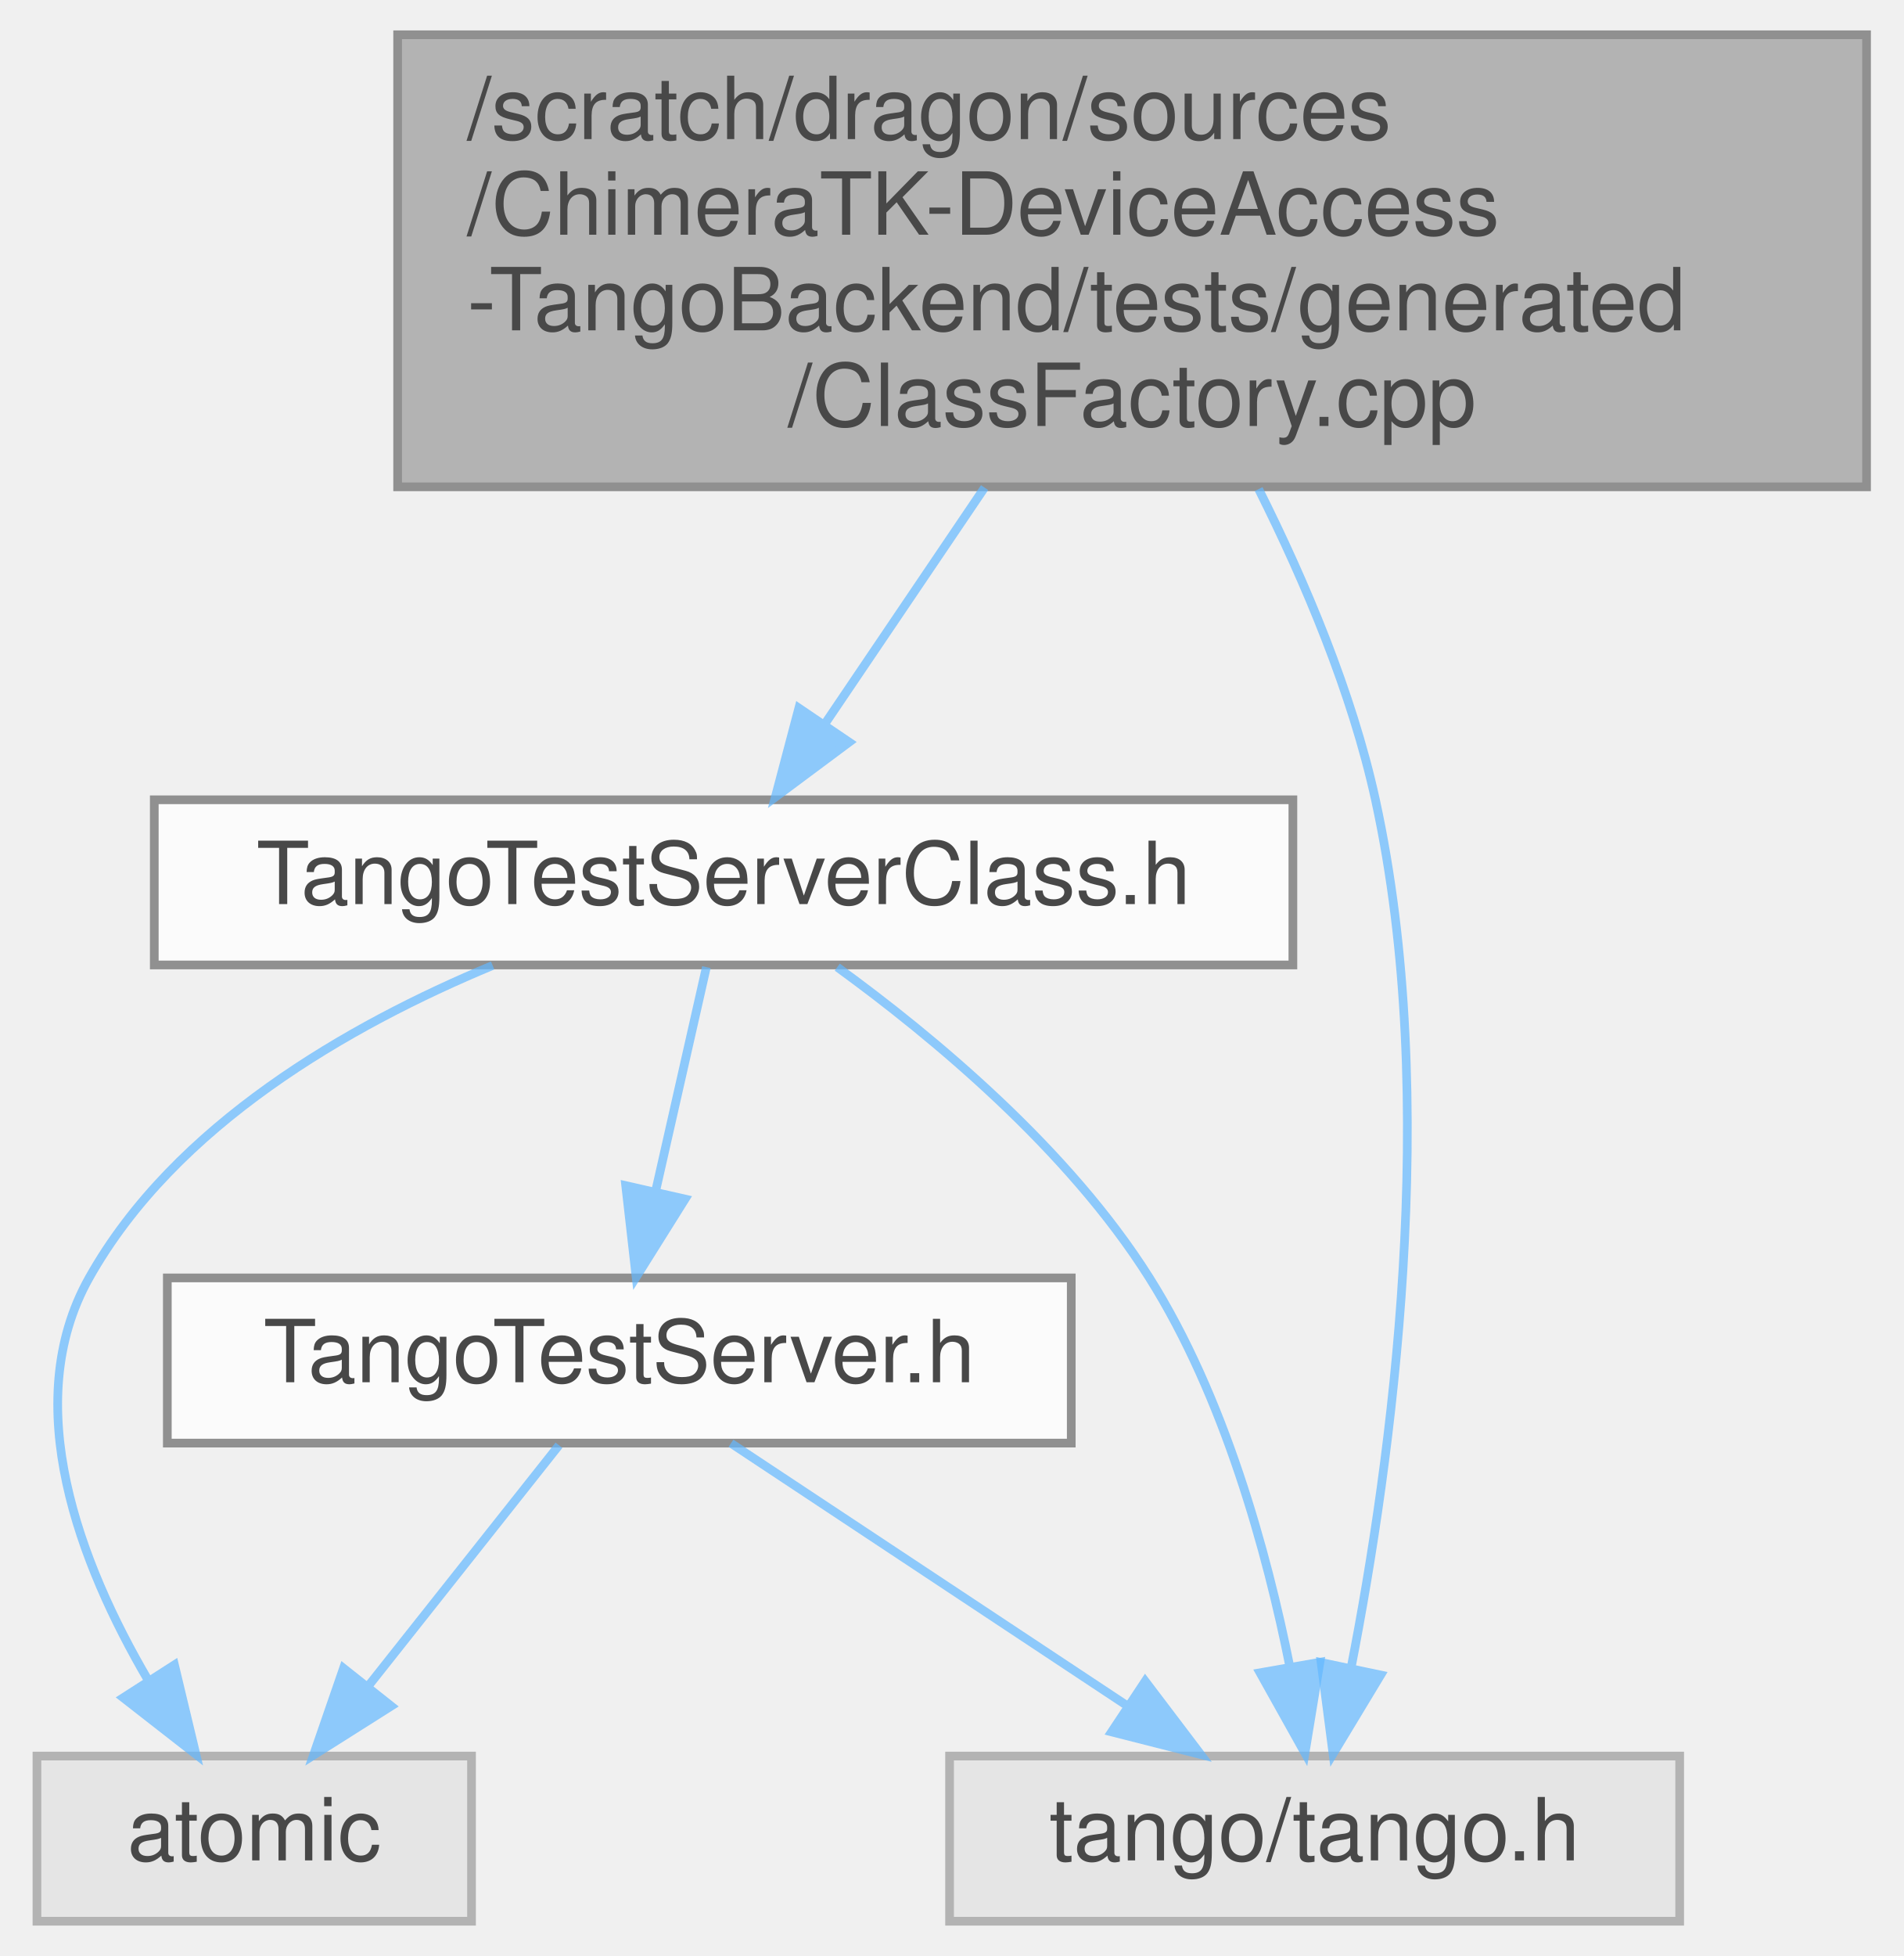
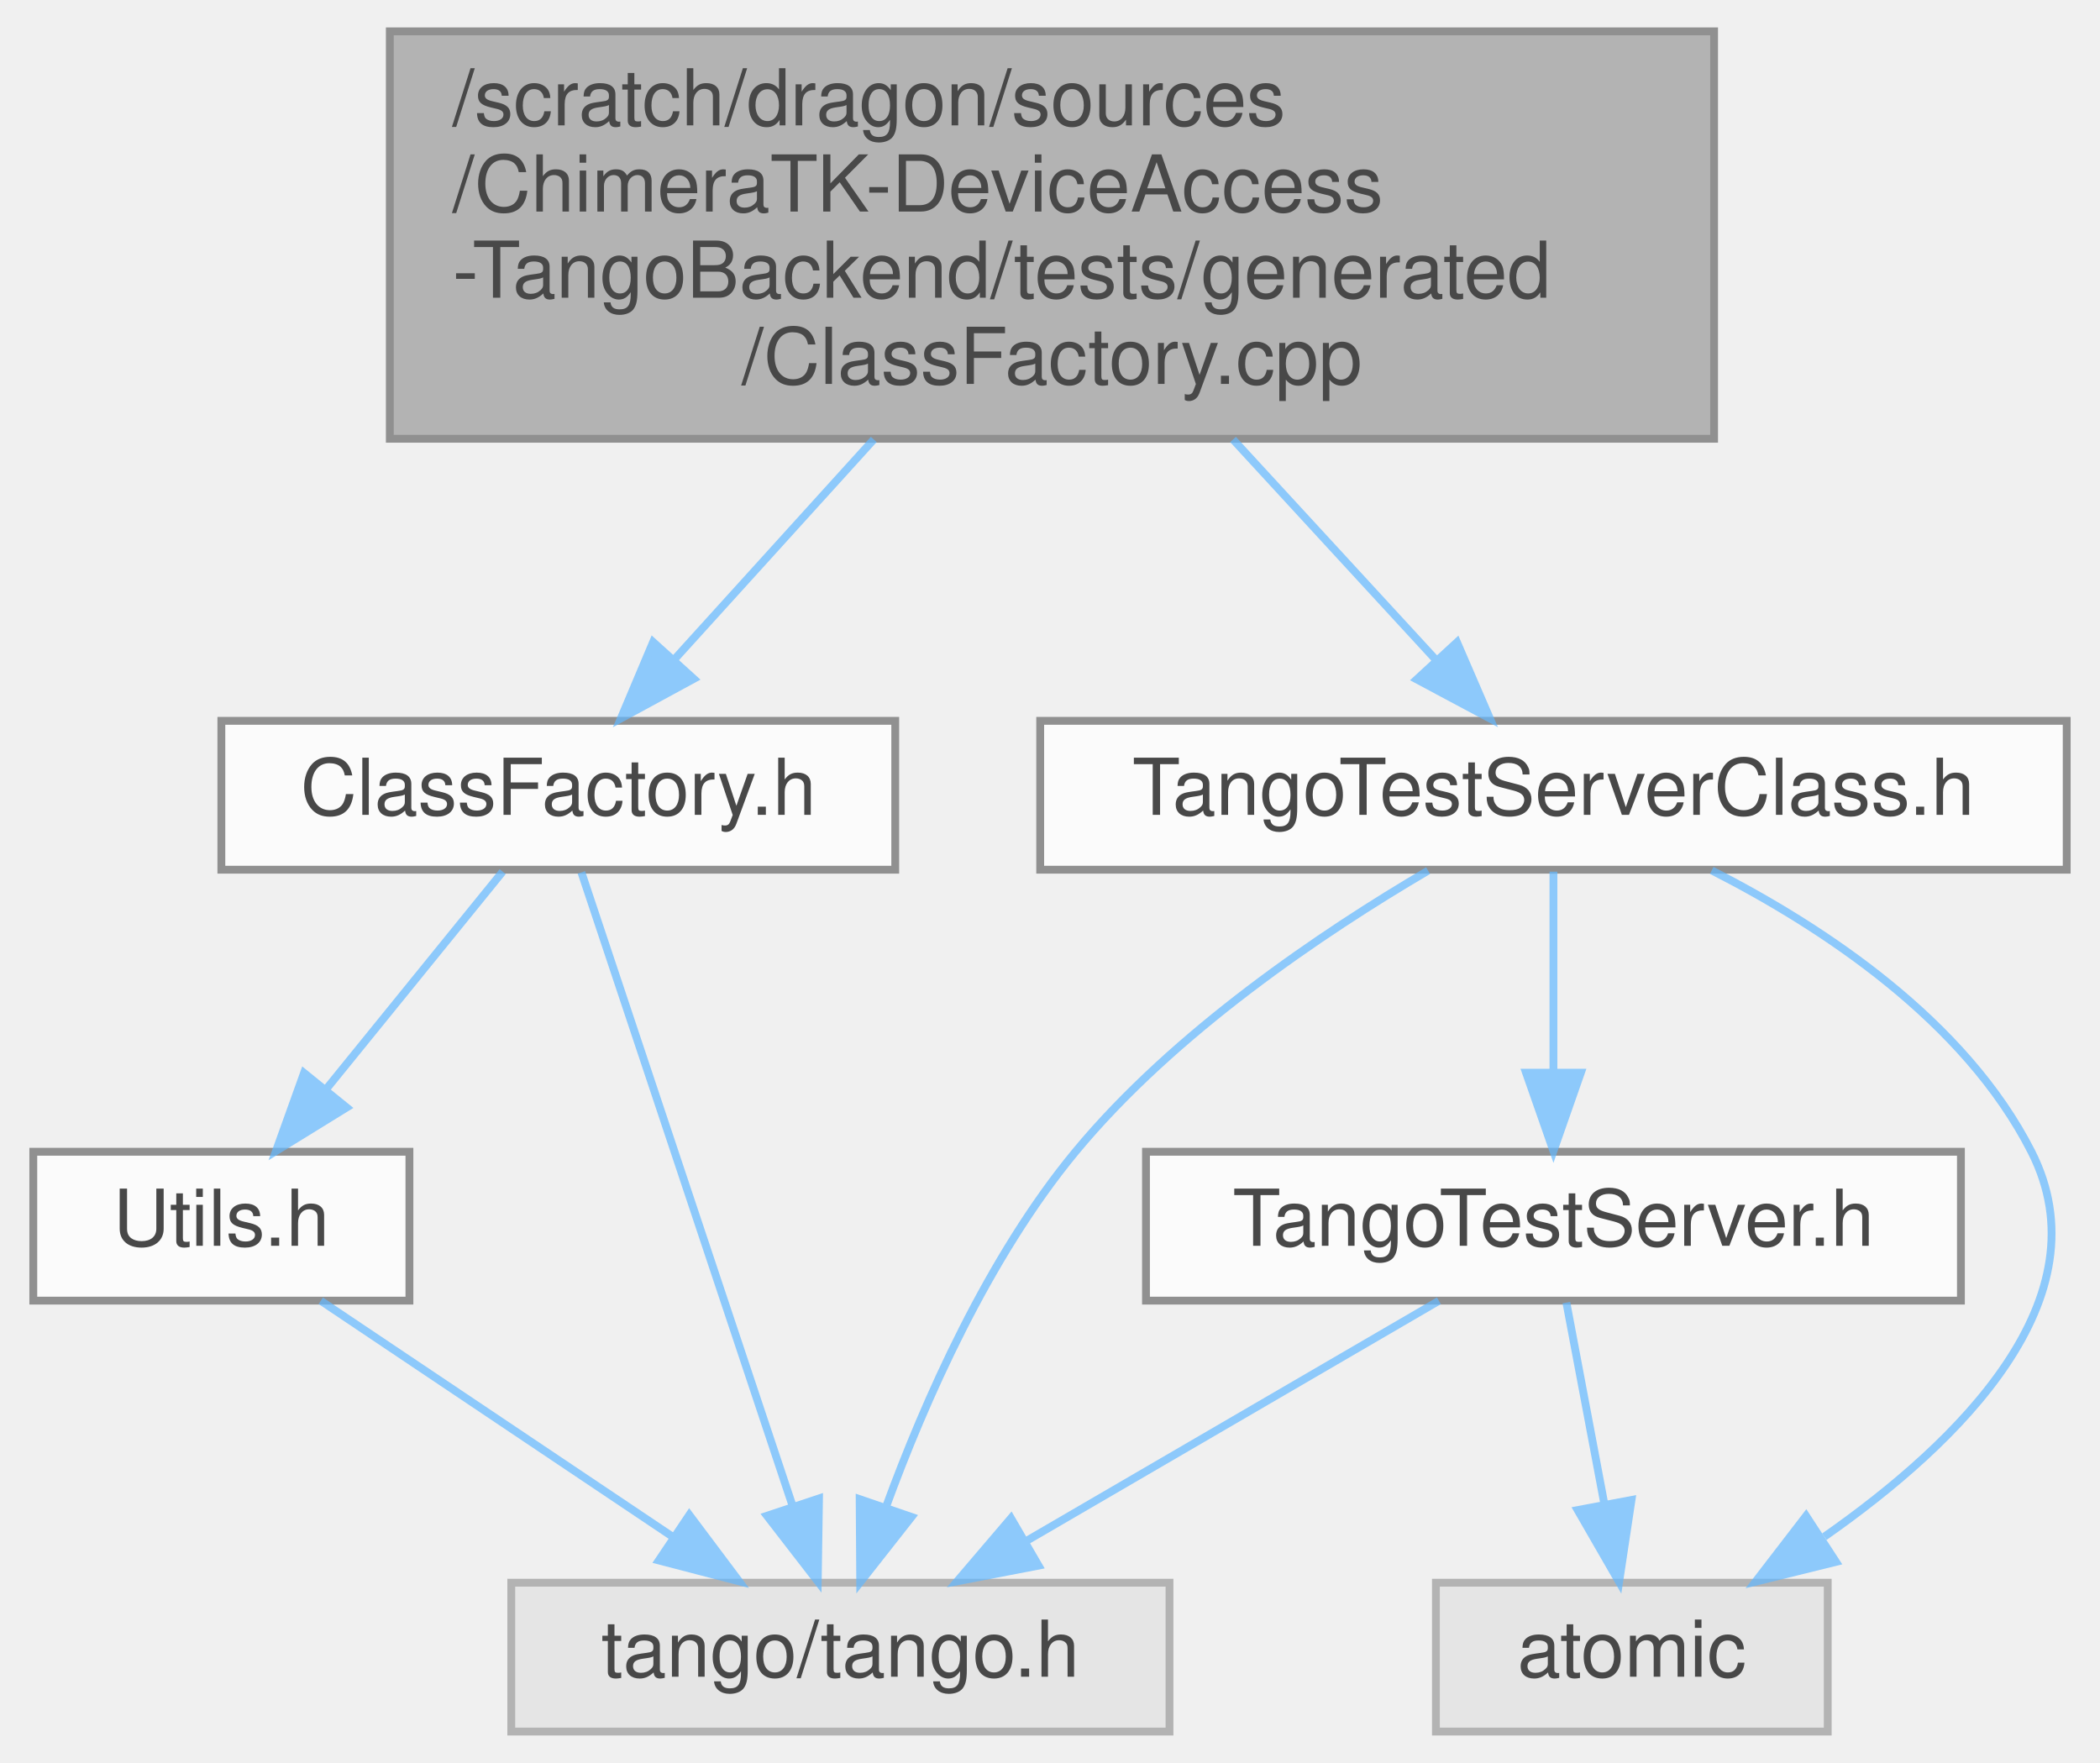
- <svg xmlns="http://www.w3.org/2000/svg" xmlns:xlink="http://www.w3.org/1999/xlink" width="219pt" height="225pt" viewBox="0.00 0.00 218.50 225.00">
+ <svg xmlns="http://www.w3.org/2000/svg" xmlns:xlink="http://www.w3.org/1999/xlink" width="268pt" height="225pt" viewBox="0.00 0.00 267.50 225.00">
  <svg id="main" version="1.1" xml:space="preserve">
    <style type="text/css">
.node, .edge {opacity: 0.7;}
.node.selected, .edge.selected {opacity: 1;}
.edge:hover path { stroke: red; }
.edge:hover polygon { stroke: red; fill: red; }
</style>
    <svg id="graph" class="graph">
      <g id="graph0" class="graph" transform="scale(1 1) rotate(0) translate(4 221)">
        <g id="Node000001" class="node">
          <g id="a_Node000001">
            <a xlink:title=" ">
-               <polygon fill="#999999" stroke="#666666" points="210.5,-217 41.5,-217 41.5,-165 210.5,-165 210.5,-217" />
-               <text text-anchor="start" x="49.5" y="-205" font-family="Helvetica,sans-Serif" font-size="10.00">/scratch/dragon/sources</text>
-               <text text-anchor="start" x="49.5" y="-194" font-family="Helvetica,sans-Serif" font-size="10.00">/ChimeraTK-DeviceAccess</text>
-               <text text-anchor="start" x="49.5" y="-183" font-family="Helvetica,sans-Serif" font-size="10.00">-TangoBackend/tests/generated</text>
-               <text text-anchor="middle" x="126" y="-172" font-family="Helvetica,sans-Serif" font-size="10.00">/ClassFactory.cpp</text>
+               <polygon fill="#999999" stroke="#666666" points="214.5,-217 45.5,-217 45.5,-165 214.5,-165 214.5,-217" />
+               <text text-anchor="start" x="53.5" y="-205" font-family="Helvetica,sans-Serif" font-size="10.00">/scratch/dragon/sources</text>
+               <text text-anchor="start" x="53.5" y="-194" font-family="Helvetica,sans-Serif" font-size="10.00">/ChimeraTK-DeviceAccess</text>
+               <text text-anchor="start" x="53.5" y="-183" font-family="Helvetica,sans-Serif" font-size="10.00">-TangoBackend/tests/generated</text>
+               <text text-anchor="middle" x="130" y="-172" font-family="Helvetica,sans-Serif" font-size="10.00">/ClassFactory.cpp</text>
            </a>
          </g>
        </g>
        <g id="Node000002" class="node">
          <g id="a_Node000002">
-             <a xlink:href="_tango_test_server_class_8h.html" target="_top" xlink:title=" ">
-               <polygon fill="white" stroke="#666666" points="144.5,-129 13.5,-129 13.5,-110 144.5,-110 144.5,-129" />
-               <text text-anchor="middle" x="79" y="-117" font-family="Helvetica,sans-Serif" font-size="10.00">TangoTestServerClass.h</text>
+             <a xlink:href="_class_factory_8h.html" target="_top" xlink:title=" ">
+               <polygon fill="white" stroke="#666666" points="110,-129 24,-129 24,-110 110,-110 110,-129" />
+               <text text-anchor="middle" x="67" y="-117" font-family="Helvetica,sans-Serif" font-size="10.00">ClassFactory.h</text>
            </a>
          </g>
        </g>
        <g id="edge1_Node000001_Node000002" class="edge">
          <g id="a_edge1_Node000001_Node000002">
            <a xlink:title=" ">
-               <path fill="none" stroke="#63b8ff" d="M109.03,-164.91C102.92,-155.87 96.16,-145.88 90.61,-137.67" />
-               <polygon fill="#63b8ff" stroke="#63b8ff" points="93.45,-135.63 84.95,-129.3 87.66,-139.55 93.45,-135.63" />
+               <path fill="none" stroke="#63b8ff" d="M107.26,-164.91C98.8,-155.58 89.42,-145.24 81.85,-136.88" />
+               <polygon fill="#63b8ff" stroke="#63b8ff" points="84.29,-134.36 74.98,-129.3 79.1,-139.06 84.29,-134.36" />
+             </a>
+           </g>
+         </g>
+         <g id="Node000005" class="node">
+           <g id="a_Node000005">
+             <a xlink:href="_tango_test_server_class_8h.html" target="_top" xlink:title=" ">
+               <polygon fill="white" stroke="#666666" points="259.5,-129 128.5,-129 128.5,-110 259.5,-110 259.5,-129" />
+               <text text-anchor="middle" x="194" y="-117" font-family="Helvetica,sans-Serif" font-size="10.00">TangoTestServerClass.h</text>
+             </a>
+           </g>
+         </g>
+         <g id="edge5_Node000001_Node000005" class="edge">
+           <g id="a_edge5_Node000001_Node000005">
+             <a xlink:title=" ">
+               <path fill="none" stroke="#63b8ff" d="M153.11,-164.91C161.7,-155.58 171.22,-145.24 178.91,-136.88" />
+               <polygon fill="#63b8ff" stroke="#63b8ff" points="181.69,-139.03 185.89,-129.3 176.55,-134.29 181.69,-139.03" />
+             </a>
+           </g>
+         </g>
+         <g id="Node000003" class="node">
+           <g id="a_Node000003">
+             <a xlink:href="_utils_8h.html" target="_top" xlink:title=" ">
+               <polygon fill="white" stroke="#666666" points="48,-74 0,-74 0,-55 48,-55 48,-74" />
+               <text text-anchor="middle" x="24" y="-62" font-family="Helvetica,sans-Serif" font-size="10.00">Utils.h</text>
+             </a>
+           </g>
+         </g>
+         <g id="edge2_Node000002_Node000003" class="edge">
+           <g id="a_edge2_Node000002_Node000003">
+             <a xlink:title=" ">
+               <path fill="none" stroke="#63b8ff" d="M59.9,-109.75C53.83,-102.26 44.91,-91.28 37.49,-82.13" />
+               <polygon fill="#63b8ff" stroke="#63b8ff" points="39.99,-79.65 30.97,-74.09 34.55,-84.06 39.99,-79.65" />
            </a>
          </g>
        </g>
        <g id="Node000004" class="node">
          <g id="a_Node000004">
            <a xlink:title=" ">
-               <polygon fill="#e0e0e0" stroke="#999999" points="189,-19 105,-19 105,0 189,0 189,-19" />
-               <text text-anchor="middle" x="147" y="-7" font-family="Helvetica,sans-Serif" font-size="10.00">tango/tango.h</text>
+               <polygon fill="#e0e0e0" stroke="#999999" points="145,-19 61,-19 61,0 145,0 145,-19" />
+               <text text-anchor="middle" x="103" y="-7" font-family="Helvetica,sans-Serif" font-size="10.00">tango/tango.h</text>
            </a>
          </g>
        </g>
-         <g id="edge7_Node000001_Node000004" class="edge">
-           <g id="a_edge7_Node000001_Node000004">
+         <g id="edge4_Node000002_Node000004" class="edge">
+           <g id="a_edge4_Node000002_Node000004">
            <a xlink:title=" ">
-               <path fill="none" stroke="#63b8ff" d="M140.56,-164.74C145.91,-154.07 151.31,-141.29 154,-129 161.56,-94.4 155.82,-52.84 151.22,-29.27" />
-               <polygon fill="#63b8ff" stroke="#63b8ff" points="154.6,-28.32 149.12,-19.25 147.75,-29.76 154.6,-28.32" />
-             </a>
-           </g>
-         </g>
-         <g id="Node000003" class="node">
-           <g id="a_Node000003">
-             <a xlink:href="_tango_test_server_8h.html" target="_top" xlink:title=" ">
-               <polygon fill="white" stroke="#666666" points="119,-74 15,-74 15,-55 119,-55 119,-74" />
-               <text text-anchor="middle" x="67" y="-62" font-family="Helvetica,sans-Serif" font-size="10.00">TangoTestServer.h</text>
-             </a>
-           </g>
-         </g>
-         <g id="edge2_Node000002_Node000003" class="edge">
-           <g id="a_edge2_Node000002_Node000003">
-             <a xlink:title=" ">
-               <path fill="none" stroke="#63b8ff" d="M77.02,-109.75C75.43,-102.72 73.14,-92.62 71.15,-83.84" />
-               <polygon fill="#63b8ff" stroke="#63b8ff" points="74.57,-83.07 68.94,-74.09 67.74,-84.62 74.57,-83.07" />
-             </a>
-           </g>
-         </g>
-         <g id="edge5_Node000002_Node000004" class="edge">
-           <g id="a_edge5_Node000002_Node000004">
-             <a xlink:title=" ">
-               <path fill="none" stroke="#63b8ff" d="M92.08,-109.75C103.16,-101.7 118.69,-88.78 128,-74 136.62,-60.31 141.51,-42.5 144.16,-29.22" />
-               <polygon fill="#63b8ff" stroke="#63b8ff" points="147.61,-29.79 145.89,-19.33 140.72,-28.58 147.61,-29.79" />
-             </a>
-           </g>
-         </g>
-         <g id="Node000005" class="node">
-           <g id="a_Node000005">
-             <a xlink:title=" ">
-               <polygon fill="#e0e0e0" stroke="#999999" points="50,-19 0,-19 0,0 50,0 50,-19" />
-               <text text-anchor="middle" x="25" y="-7" font-family="Helvetica,sans-Serif" font-size="10.00">atomic</text>
-             </a>
-           </g>
-         </g>
-         <g id="edge6_Node000002_Node000005" class="edge">
-           <g id="a_edge6_Node000002_Node000005">
-             <a xlink:title=" ">
-               <path fill="none" stroke="#63b8ff" d="M52.43,-109.94C35.87,-103.06 15.88,-91.6 6,-74 -2.16,-59.47 5,-41.05 12.75,-27.8" />
-               <polygon fill="#63b8ff" stroke="#63b8ff" points="15.82,-29.49 18.29,-19.19 9.93,-25.71 15.82,-29.49" />
+               <path fill="none" stroke="#63b8ff" d="M69.95,-109.66C75.8,-92.09 89.02,-52.45 96.85,-28.95" />
+               <polygon fill="#63b8ff" stroke="#63b8ff" points="100.27,-29.75 100.11,-19.16 93.63,-27.54 100.27,-29.75" />
            </a>
          </g>
        </g>
        <g id="edge3_Node000003_Node000004" class="edge">
          <g id="a_edge3_Node000003_Node000004">
            <a xlink:title=" ">
-               <path fill="none" stroke="#63b8ff" d="M79.85,-54.98C92.14,-46.84 110.91,-34.41 125.48,-24.76" />
-               <polygon fill="#63b8ff" stroke="#63b8ff" points="127.51,-27.61 133.91,-19.17 123.64,-21.78 127.51,-27.61" />
+               <path fill="none" stroke="#63b8ff" d="M36.69,-54.98C48.83,-46.84 67.36,-34.41 81.75,-24.76" />
+               <polygon fill="#63b8ff" stroke="#63b8ff" points="83.72,-27.65 90.08,-19.17 79.82,-21.84 83.72,-27.65" />
            </a>
          </g>
        </g>
-         <g id="edge4_Node000003_Node000005" class="edge">
-           <g id="a_edge4_Node000003_Node000005">
+         <g id="edge9_Node000005_Node000004" class="edge">
+           <g id="a_edge9_Node000005_Node000004">
            <a xlink:title=" ">
-               <path fill="none" stroke="#63b8ff" d="M60.06,-54.75C54.13,-47.26 45.43,-36.28 38.18,-27.13" />
-               <polygon fill="#63b8ff" stroke="#63b8ff" points="40.76,-24.75 31.81,-19.09 35.27,-29.1 40.76,-24.75" />
+               <path fill="none" stroke="#63b8ff" d="M178,-109.88C164.57,-102 145.61,-89.25 133,-74 121.84,-60.51 113.76,-42.17 108.82,-28.67" />
+               <polygon fill="#63b8ff" stroke="#63b8ff" points="112.08,-27.39 105.53,-19.06 105.46,-29.66 112.08,-27.39" />
+             </a>
+           </g>
+         </g>
+         <g id="Node000006" class="node">
+           <g id="a_Node000006">
+             <a xlink:href="_tango_test_server_8h.html" target="_top" xlink:title=" ">
+               <polygon fill="white" stroke="#666666" points="246,-74 142,-74 142,-55 246,-55 246,-74" />
+               <text text-anchor="middle" x="194" y="-62" font-family="Helvetica,sans-Serif" font-size="10.00">TangoTestServer.h</text>
+             </a>
+           </g>
+         </g>
+         <g id="edge6_Node000005_Node000006" class="edge">
+           <g id="a_edge6_Node000005_Node000006">
+             <a xlink:title=" ">
+               <path fill="none" stroke="#63b8ff" d="M194,-109.75C194,-102.8 194,-92.85 194,-84.13" />
+               <polygon fill="#63b8ff" stroke="#63b8ff" points="197.5,-84.09 194,-74.09 190.5,-84.09 197.5,-84.09" />
+             </a>
+           </g>
+         </g>
+         <g id="Node000007" class="node">
+           <g id="a_Node000007">
+             <a xlink:title=" ">
+               <polygon fill="#e0e0e0" stroke="#999999" points="229,-19 179,-19 179,0 229,0 229,-19" />
+               <text text-anchor="middle" x="204" y="-7" font-family="Helvetica,sans-Serif" font-size="10.00">atomic</text>
+             </a>
+           </g>
+         </g>
+         <g id="edge10_Node000005_Node000007" class="edge">
+           <g id="a_edge10_Node000005_Node000007">
+             <a xlink:title=" ">
+               <path fill="none" stroke="#63b8ff" d="M214.2,-109.91C228.47,-102.64 246.51,-90.71 255,-74 264.49,-55.32 245.91,-36.99 228.57,-24.87" />
+               <polygon fill="#63b8ff" stroke="#63b8ff" points="230.06,-21.66 219.78,-19.12 226.24,-27.52 230.06,-21.66" />
+             </a>
+           </g>
+         </g>
+         <g id="edge7_Node000006_Node000004" class="edge">
+           <g id="a_edge7_Node000006_Node000004">
+             <a xlink:title=" ">
+               <path fill="none" stroke="#63b8ff" d="M179.38,-54.98C165.14,-46.69 143.25,-33.94 126.55,-24.22" />
+               <polygon fill="#63b8ff" stroke="#63b8ff" points="128.29,-21.18 117.89,-19.17 124.77,-27.23 128.29,-21.18" />
+             </a>
+           </g>
+         </g>
+         <g id="edge8_Node000006_Node000007" class="edge">
+           <g id="a_edge8_Node000006_Node000007">
+             <a xlink:title=" ">
+               <path fill="none" stroke="#63b8ff" d="M195.65,-54.75C196.96,-47.8 198.84,-37.85 200.48,-29.13" />
+               <polygon fill="#63b8ff" stroke="#63b8ff" points="203.96,-29.56 202.38,-19.09 197.09,-28.27 203.96,-29.56" />
            </a>
          </g>
        </g>
      </g>
    </svg>
  </svg>
  <style type="text/css">

[data-mouse-over-selected='false'] { opacity: 0.7; }
[data-mouse-over-selected='true']  { opacity: 1.0; }

</style>
</svg>
